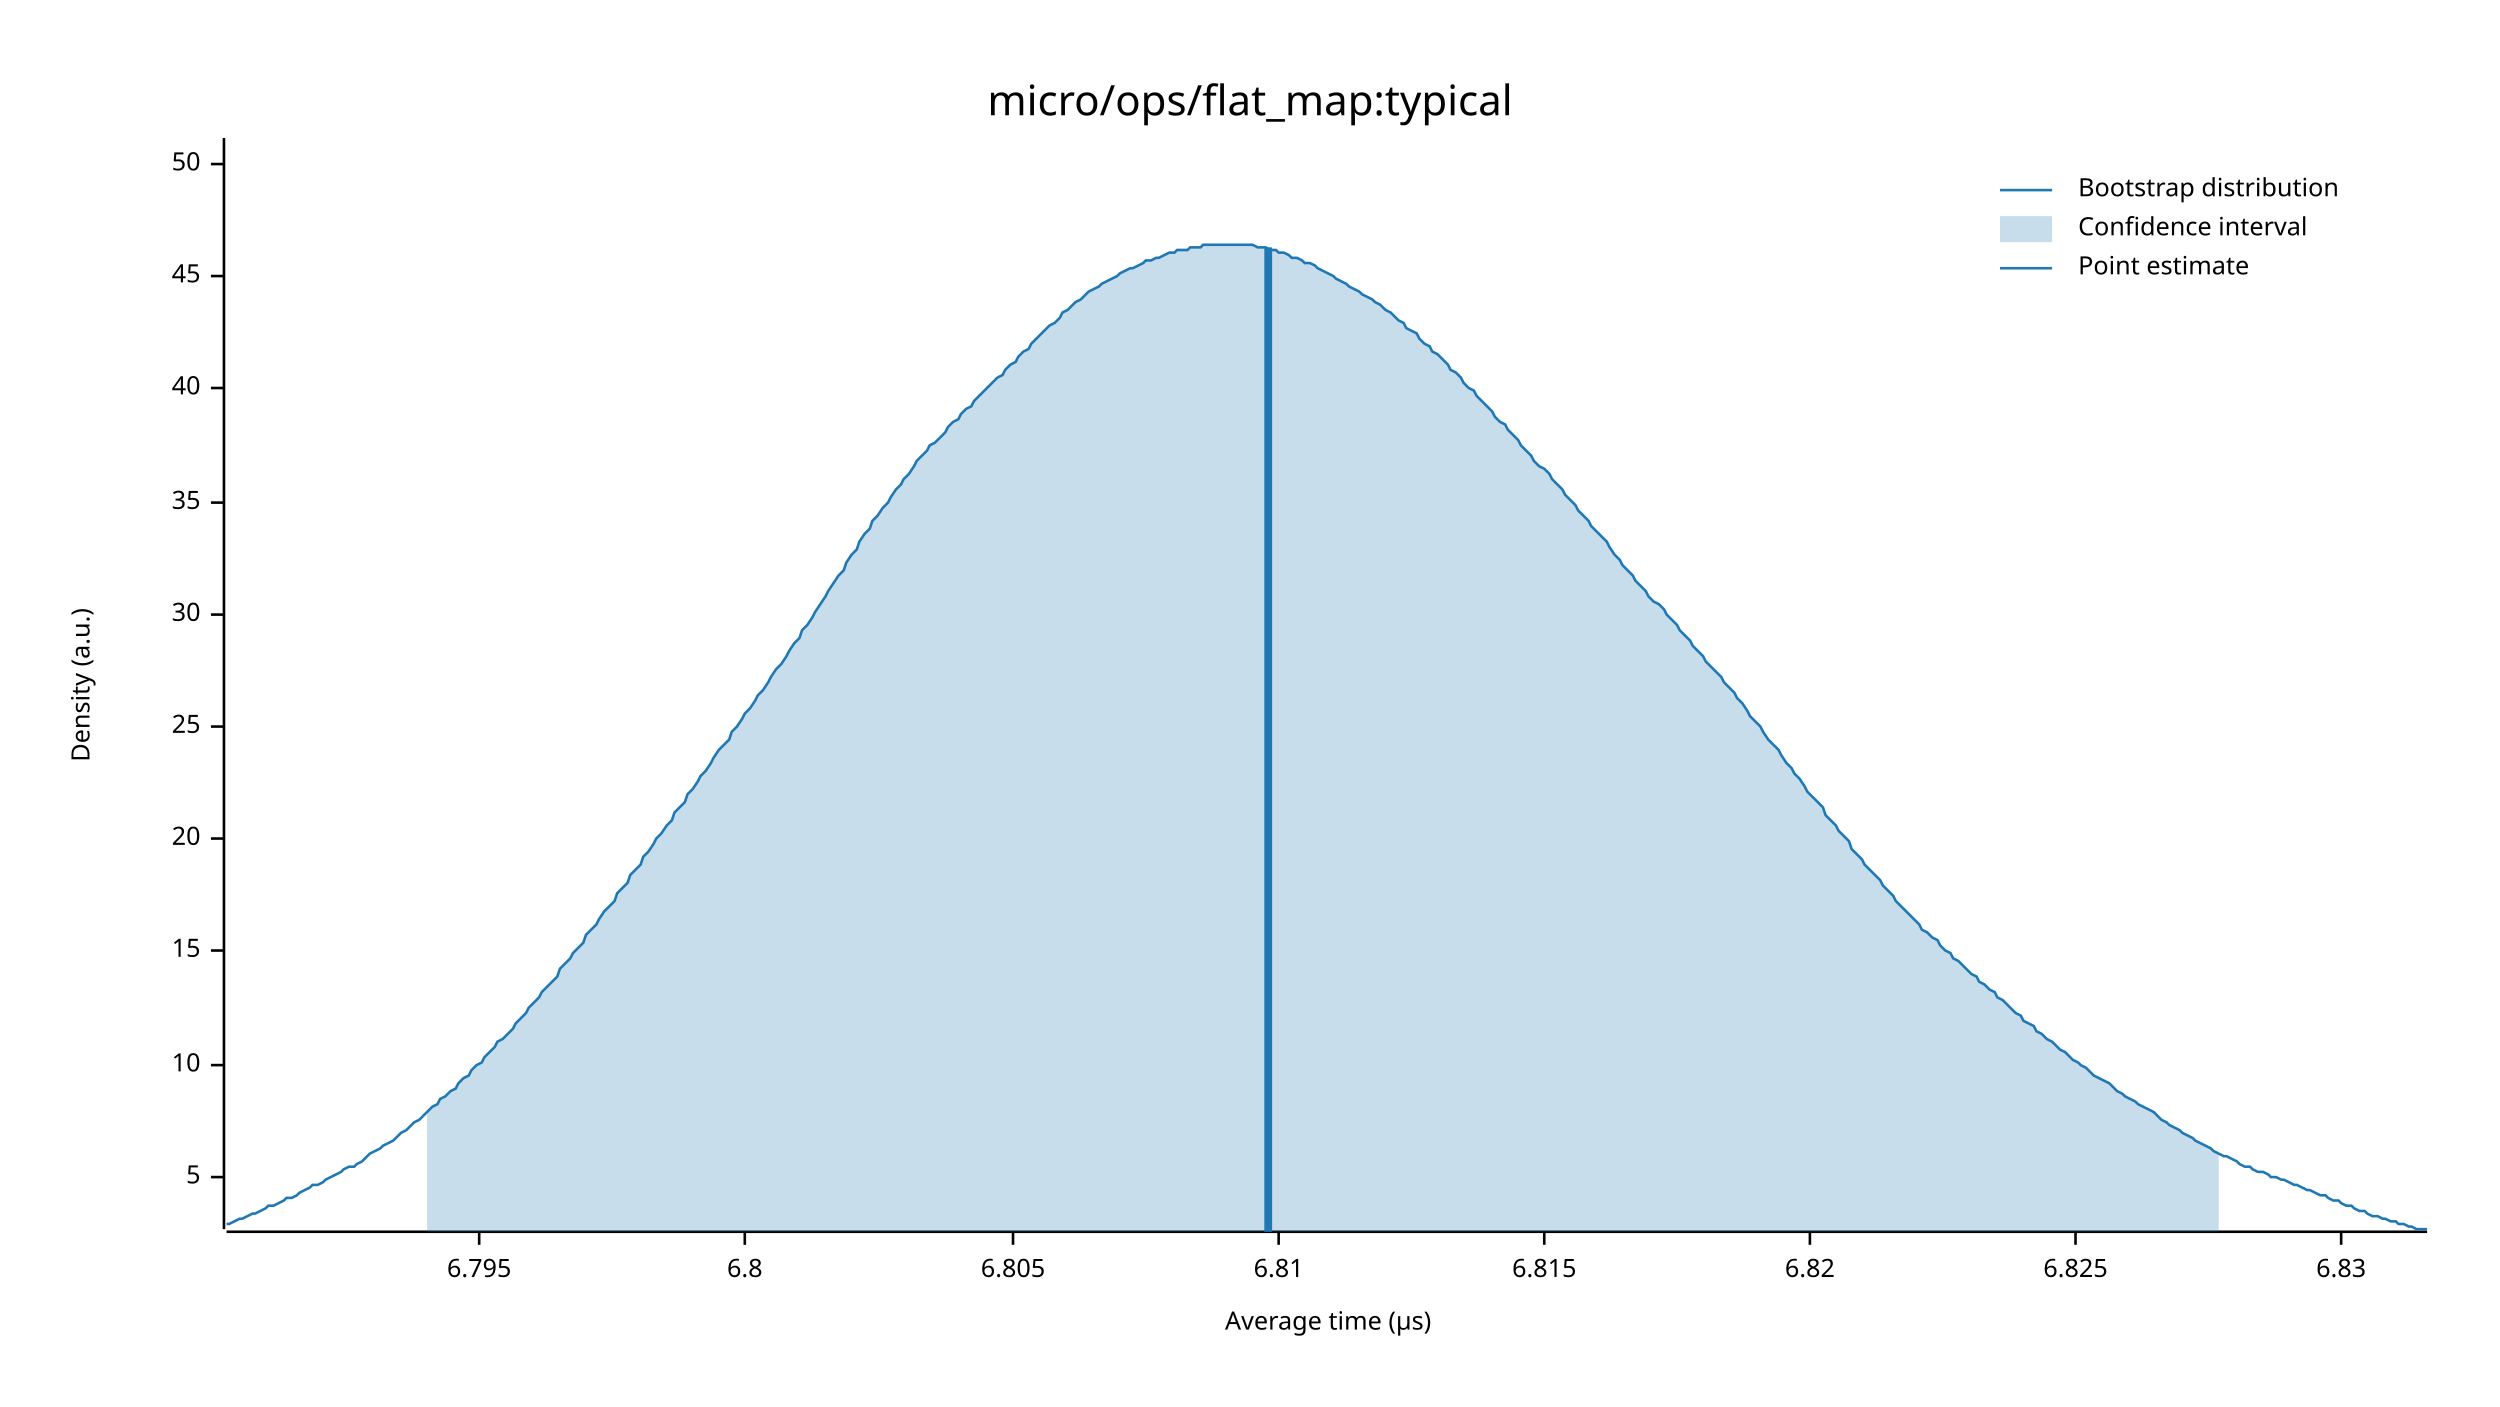
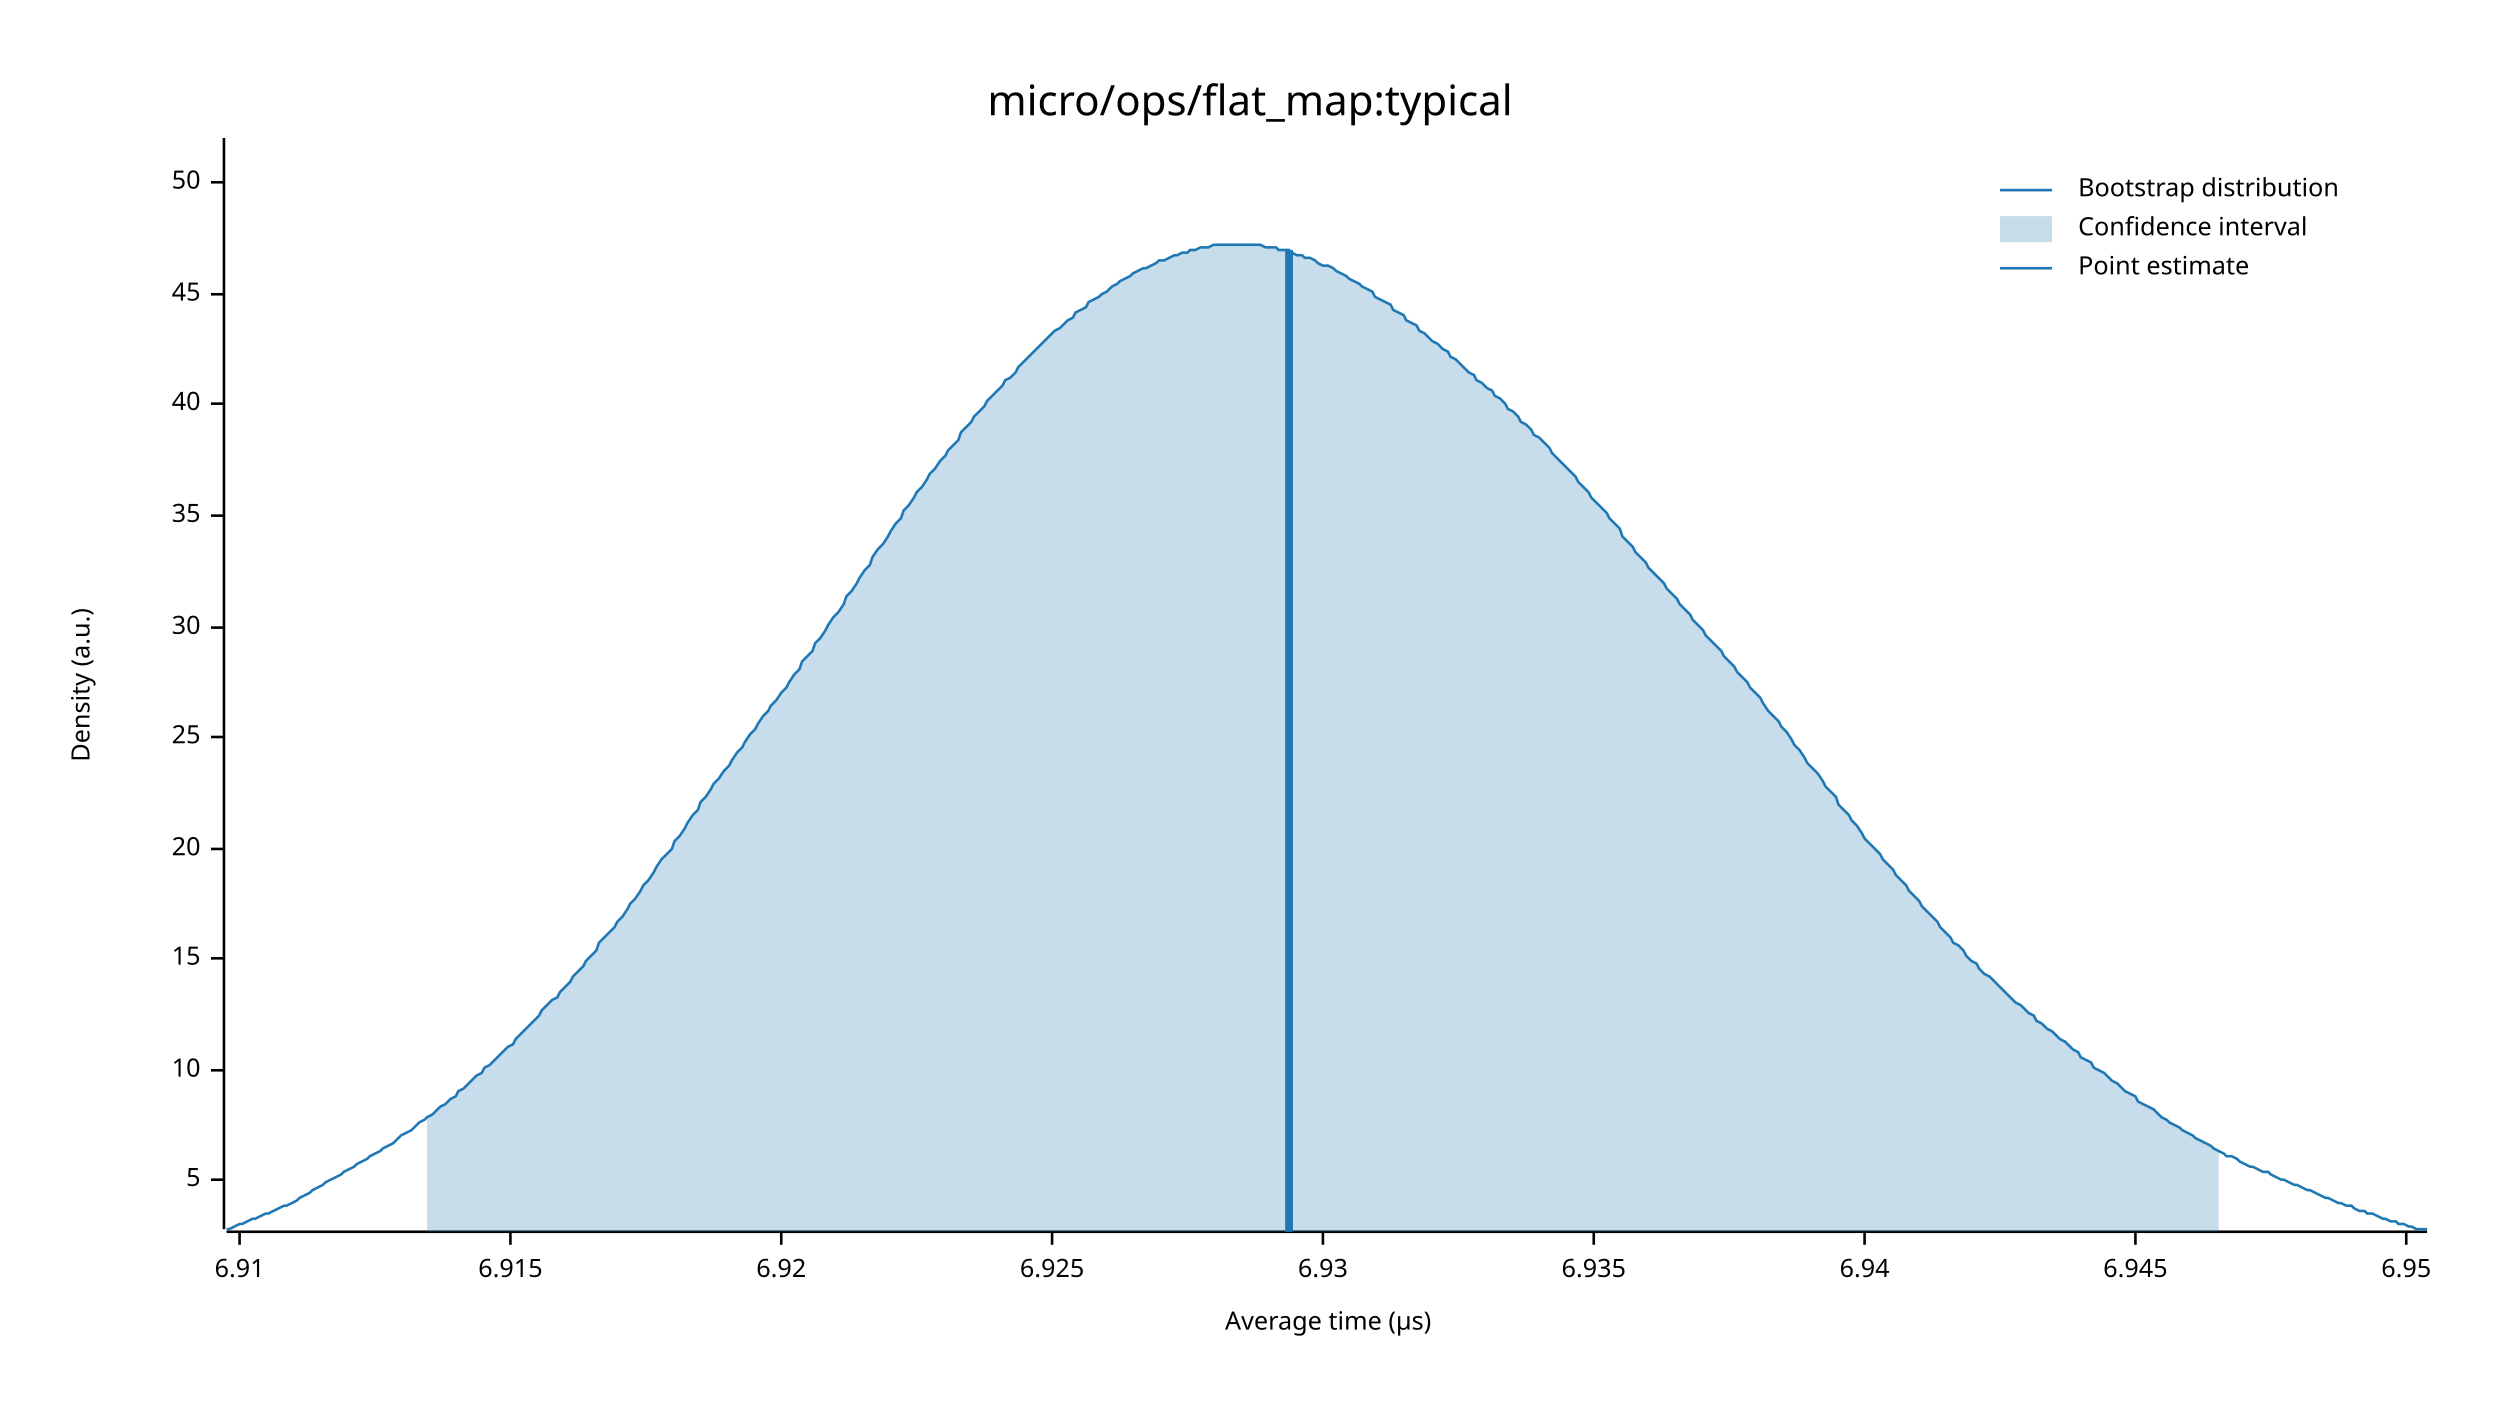
<svg xmlns="http://www.w3.org/2000/svg" width="960" height="540" viewBox="0 0 960 540">
  <text x="480" y="32" dy="0.76em" text-anchor="middle" font-family="sans-serif" font-size="16.129" opacity="1" fill="#000000">
micro/ops/flat_map:typical
</text>
  <text x="27" y="263" dy="0.76em" text-anchor="middle" font-family="sans-serif" font-size="9.677" opacity="1" fill="#000000" transform="rotate(270, 27, 263)">
Density (a.u.)
</text>
  <text x="510" y="513" dy="-0.5ex" text-anchor="middle" font-family="sans-serif" font-size="9.677" opacity="1" fill="#000000">
Average time (µs)
</text>
  <polyline fill="none" opacity="1" stroke="#000000" stroke-width="1" points="86,53 86,472 " />
-   <text x="77" y="452" dy="0.5ex" text-anchor="end" font-family="sans-serif" font-size="9.677" opacity="1" fill="#000000">
+   <text x="77" y="453" dy="0.5ex" text-anchor="end" font-family="sans-serif" font-size="9.677" opacity="1" fill="#000000">
5
</text>
-   <polyline fill="none" opacity="1" stroke="#000000" stroke-width="1" points="81,452 86,452 " />
-   <text x="77" y="409" dy="0.5ex" text-anchor="end" font-family="sans-serif" font-size="9.677" opacity="1" fill="#000000">
+   <polyline fill="none" opacity="1" stroke="#000000" stroke-width="1" points="81,453 86,453 " />
+   <text x="77" y="411" dy="0.5ex" text-anchor="end" font-family="sans-serif" font-size="9.677" opacity="1" fill="#000000">
10
</text>
-   <polyline fill="none" opacity="1" stroke="#000000" stroke-width="1" points="81,409 86,409 " />
-   <text x="77" y="365" dy="0.5ex" text-anchor="end" font-family="sans-serif" font-size="9.677" opacity="1" fill="#000000">
+   <polyline fill="none" opacity="1" stroke="#000000" stroke-width="1" points="81,411 86,411 " />
+   <text x="77" y="368" dy="0.5ex" text-anchor="end" font-family="sans-serif" font-size="9.677" opacity="1" fill="#000000">
15
</text>
-   <polyline fill="none" opacity="1" stroke="#000000" stroke-width="1" points="81,365 86,365 " />
-   <text x="77" y="322" dy="0.5ex" text-anchor="end" font-family="sans-serif" font-size="9.677" opacity="1" fill="#000000">
+   <polyline fill="none" opacity="1" stroke="#000000" stroke-width="1" points="81,368 86,368 " />
+   <text x="77" y="326" dy="0.5ex" text-anchor="end" font-family="sans-serif" font-size="9.677" opacity="1" fill="#000000">
20
</text>
-   <polyline fill="none" opacity="1" stroke="#000000" stroke-width="1" points="81,322 86,322 " />
-   <text x="77" y="279" dy="0.5ex" text-anchor="end" font-family="sans-serif" font-size="9.677" opacity="1" fill="#000000">
+   <polyline fill="none" opacity="1" stroke="#000000" stroke-width="1" points="81,326 86,326 " />
+   <text x="77" y="283" dy="0.5ex" text-anchor="end" font-family="sans-serif" font-size="9.677" opacity="1" fill="#000000">
25
</text>
-   <polyline fill="none" opacity="1" stroke="#000000" stroke-width="1" points="81,279 86,279 " />
-   <text x="77" y="236" dy="0.5ex" text-anchor="end" font-family="sans-serif" font-size="9.677" opacity="1" fill="#000000">
+   <polyline fill="none" opacity="1" stroke="#000000" stroke-width="1" points="81,283 86,283 " />
+   <text x="77" y="241" dy="0.5ex" text-anchor="end" font-family="sans-serif" font-size="9.677" opacity="1" fill="#000000">
30
</text>
-   <polyline fill="none" opacity="1" stroke="#000000" stroke-width="1" points="81,236 86,236 " />
-   <text x="77" y="193" dy="0.5ex" text-anchor="end" font-family="sans-serif" font-size="9.677" opacity="1" fill="#000000">
+   <polyline fill="none" opacity="1" stroke="#000000" stroke-width="1" points="81,241 86,241 " />
+   <text x="77" y="198" dy="0.5ex" text-anchor="end" font-family="sans-serif" font-size="9.677" opacity="1" fill="#000000">
35
</text>
-   <polyline fill="none" opacity="1" stroke="#000000" stroke-width="1" points="81,193 86,193 " />
-   <text x="77" y="149" dy="0.5ex" text-anchor="end" font-family="sans-serif" font-size="9.677" opacity="1" fill="#000000">
+   <polyline fill="none" opacity="1" stroke="#000000" stroke-width="1" points="81,198 86,198 " />
+   <text x="77" y="155" dy="0.5ex" text-anchor="end" font-family="sans-serif" font-size="9.677" opacity="1" fill="#000000">
40
</text>
-   <polyline fill="none" opacity="1" stroke="#000000" stroke-width="1" points="81,149 86,149 " />
-   <text x="77" y="106" dy="0.5ex" text-anchor="end" font-family="sans-serif" font-size="9.677" opacity="1" fill="#000000">
+   <polyline fill="none" opacity="1" stroke="#000000" stroke-width="1" points="81,155 86,155 " />
+   <text x="77" y="113" dy="0.5ex" text-anchor="end" font-family="sans-serif" font-size="9.677" opacity="1" fill="#000000">
45
</text>
-   <polyline fill="none" opacity="1" stroke="#000000" stroke-width="1" points="81,106 86,106 " />
-   <text x="77" y="63" dy="0.5ex" text-anchor="end" font-family="sans-serif" font-size="9.677" opacity="1" fill="#000000">
+   <polyline fill="none" opacity="1" stroke="#000000" stroke-width="1" points="81,113 86,113 " />
+   <text x="77" y="70" dy="0.5ex" text-anchor="end" font-family="sans-serif" font-size="9.677" opacity="1" fill="#000000">
50
</text>
-   <polyline fill="none" opacity="1" stroke="#000000" stroke-width="1" points="81,63 86,63 " />
+   <polyline fill="none" opacity="1" stroke="#000000" stroke-width="1" points="81,70 86,70 " />
  <polyline fill="none" opacity="1" stroke="#000000" stroke-width="1" points="87,473 932,473 " />
-   <text x="184" y="483" dy="0.76em" text-anchor="middle" font-family="sans-serif" font-size="9.677" opacity="1" fill="#000000">
- 6.795
+   <text x="92" y="483" dy="0.76em" text-anchor="middle" font-family="sans-serif" font-size="9.677" opacity="1" fill="#000000">
+ 6.91
</text>
-   <polyline fill="none" opacity="1" stroke="#000000" stroke-width="1" points="184,473 184,478 " />
-   <text x="286" y="483" dy="0.76em" text-anchor="middle" font-family="sans-serif" font-size="9.677" opacity="1" fill="#000000">
- 6.8
+   <polyline fill="none" opacity="1" stroke="#000000" stroke-width="1" points="92,473 92,478 " />
+   <text x="196" y="483" dy="0.76em" text-anchor="middle" font-family="sans-serif" font-size="9.677" opacity="1" fill="#000000">
+ 6.915
</text>
-   <polyline fill="none" opacity="1" stroke="#000000" stroke-width="1" points="286,473 286,478 " />
-   <text x="389" y="483" dy="0.76em" text-anchor="middle" font-family="sans-serif" font-size="9.677" opacity="1" fill="#000000">
- 6.805
+   <polyline fill="none" opacity="1" stroke="#000000" stroke-width="1" points="196,473 196,478 " />
+   <text x="300" y="483" dy="0.76em" text-anchor="middle" font-family="sans-serif" font-size="9.677" opacity="1" fill="#000000">
+ 6.92
</text>
-   <polyline fill="none" opacity="1" stroke="#000000" stroke-width="1" points="389,473 389,478 " />
-   <text x="491" y="483" dy="0.76em" text-anchor="middle" font-family="sans-serif" font-size="9.677" opacity="1" fill="#000000">
- 6.81
+   <polyline fill="none" opacity="1" stroke="#000000" stroke-width="1" points="300,473 300,478 " />
+   <text x="404" y="483" dy="0.76em" text-anchor="middle" font-family="sans-serif" font-size="9.677" opacity="1" fill="#000000">
+ 6.925
</text>
-   <polyline fill="none" opacity="1" stroke="#000000" stroke-width="1" points="491,473 491,478 " />
-   <text x="593" y="483" dy="0.76em" text-anchor="middle" font-family="sans-serif" font-size="9.677" opacity="1" fill="#000000">
- 6.815
+   <polyline fill="none" opacity="1" stroke="#000000" stroke-width="1" points="404,473 404,478 " />
+   <text x="508" y="483" dy="0.76em" text-anchor="middle" font-family="sans-serif" font-size="9.677" opacity="1" fill="#000000">
+ 6.93
</text>
-   <polyline fill="none" opacity="1" stroke="#000000" stroke-width="1" points="593,473 593,478 " />
-   <text x="695" y="483" dy="0.76em" text-anchor="middle" font-family="sans-serif" font-size="9.677" opacity="1" fill="#000000">
- 6.82
+   <polyline fill="none" opacity="1" stroke="#000000" stroke-width="1" points="508,473 508,478 " />
+   <text x="612" y="483" dy="0.76em" text-anchor="middle" font-family="sans-serif" font-size="9.677" opacity="1" fill="#000000">
+ 6.935
</text>
-   <polyline fill="none" opacity="1" stroke="#000000" stroke-width="1" points="695,473 695,478 " />
-   <text x="797" y="483" dy="0.76em" text-anchor="middle" font-family="sans-serif" font-size="9.677" opacity="1" fill="#000000">
- 6.825
+   <polyline fill="none" opacity="1" stroke="#000000" stroke-width="1" points="612,473 612,478 " />
+   <text x="716" y="483" dy="0.76em" text-anchor="middle" font-family="sans-serif" font-size="9.677" opacity="1" fill="#000000">
+ 6.94
</text>
-   <polyline fill="none" opacity="1" stroke="#000000" stroke-width="1" points="797,473 797,478 " />
-   <text x="899" y="483" dy="0.76em" text-anchor="middle" font-family="sans-serif" font-size="9.677" opacity="1" fill="#000000">
- 6.83
+   <polyline fill="none" opacity="1" stroke="#000000" stroke-width="1" points="716,473 716,478 " />
+   <text x="820" y="483" dy="0.76em" text-anchor="middle" font-family="sans-serif" font-size="9.677" opacity="1" fill="#000000">
+ 6.945
</text>
-   <polyline fill="none" opacity="1" stroke="#000000" stroke-width="1" points="899,473 899,478 " />
-   <polyline fill="none" opacity="1" stroke="#1F78B4" stroke-width="1" points="87,470 88,470 90,469 92,468 93,468 95,467 97,466 98,466 100,465 102,464 103,463 105,463 107,462 109,461 110,460 112,460 114,459 115,458 117,457 119,456 120,455 122,455 124,454 125,453 127,452 129,451 131,450 132,449 134,448 136,448 137,447 139,446 141,444 142,443 144,442 146,441 147,440 149,439 151,438 153,436 154,435 156,434 158,432 159,431 161,430 163,428 164,427 166,425 168,424 169,422 171,421 173,419 175,418 176,416 178,414 180,413 181,411 183,409 185,408 186,406 188,404 190,402 191,400 193,399 195,397 197,395 198,393 200,391 202,389 203,387 205,385 207,383 208,381 210,379 212,377 214,375 215,372 217,370 219,368 220,366 222,364 224,362 225,359 227,357 229,355 230,353 232,350 234,348 236,346 237,343 239,341 241,339 242,336 244,334 246,332 247,329 249,327 251,324 252,322 254,320 256,317 258,315 259,312 261,310 263,308 264,305 266,303 268,300 269,298 271,296 273,293 274,291 276,288 278,286 280,284 281,281 283,279 285,276 286,274 288,272 290,269 291,267 293,265 295,262 296,260 298,257 300,255 302,252 303,250 305,247 307,245 308,242 310,240 312,237 313,235 315,232 317,229 318,227 320,224 322,221 324,219 325,216 327,213 329,211 330,208 332,205 334,203 335,200 337,198 339,195 341,193 342,191 344,188 346,186 347,184 349,182 351,179 352,177 354,175 356,173 357,171 359,170 361,168 363,166 364,164 366,162 368,161 369,159 371,157 373,156 374,154 376,152 378,150 379,149 381,147 383,145 385,144 386,142 388,140 390,139 391,137 393,135 395,134 396,132 398,130 400,128 401,127 403,125 405,124 407,122 408,120 410,119 412,117 413,116 415,115 417,113 418,112 420,111 422,110 423,109 425,108 427,107 429,106 430,105 432,104 434,103 435,103 437,102 439,101 440,100 442,100 444,99 445,99 447,98 449,97 451,97 452,96 454,96 456,96 457,95 459,95 461,95 462,94 464,94 466,94 468,94 469,94 471,94 473,94 474,94 476,94 478,94 479,94 481,94 483,95 484,95 486,95 488,96 490,96 491,97 493,97 495,98 496,99 498,99 500,100 501,101 503,101 505,102 506,103 508,104 510,105 512,106 513,107 515,108 517,109 518,110 520,111 522,112 523,113 525,114 527,115 528,116 530,117 532,119 534,120 535,121 537,123 539,124 540,126 542,127 544,128 545,130 547,132 549,133 550,135 552,136 554,138 556,140 557,142 559,143 561,145 562,147 564,149 566,150 567,152 569,154 571,156 573,158 574,160 576,162 578,163 579,165 581,167 583,169 584,171 586,173 588,175 589,177 591,179 593,180 595,182 596,184 598,186 600,188 601,190 603,192 605,194 606,196 608,198 610,200 611,202 613,204 615,206 617,208 618,210 620,213 622,215 623,217 625,219 627,221 628,223 630,225 632,227 633,229 635,231 637,232 639,234 640,236 642,238 644,240 645,242 647,244 649,246 650,248 652,250 654,252 655,254 657,256 659,258 661,260 662,262 664,264 666,266 667,268 669,270 671,273 672,275 674,277 676,279 677,281 679,284 681,286 683,288 684,290 686,293 688,295 689,297 691,299 693,302 694,304 696,306 698,308 700,310 701,313 703,315 705,317 706,319 708,321 710,323 711,326 713,328 715,330 716,332 718,334 720,336 722,338 723,340 725,342 727,344 728,346 730,348 732,350 733,351 735,353 737,355 738,357 740,358 742,360 744,361 745,363 747,365 749,366 750,368 752,369 754,371 755,372 757,374 759,375 760,377 762,378 764,380 766,381 767,383 769,384 771,386 772,387 774,389 776,390 777,392 779,393 781,394 782,396 784,397 786,399 788,400 789,401 791,403 793,404 794,405 796,407 798,408 799,409 801,410 803,412 804,413 806,414 808,415 810,416 811,417 813,419 815,420 816,421 818,422 820,423 821,424 823,425 825,426 827,427 828,428 830,430 832,431 833,432 835,433 837,434 838,435 840,436 842,437 843,438 845,439 847,440 849,441 850,442 852,443 854,444 855,444 857,445 859,446 860,447 862,448 864,448 865,449 867,450 869,450 871,451 872,452 874,452 876,453 877,453 879,454 881,455 882,455 884,456 886,457 887,457 889,458 891,459 893,459 894,460 896,461 898,461 899,462 901,463 903,463 904,464 906,465 908,465 909,466 911,467 913,467 915,468 916,468 918,469 920,469 921,470 923,470 925,471 926,471 928,472 930,472 932,472 " />
-   <polygon opacity="0.25" fill="#1F78B4" points="164,427 166,425 168,424 169,422 171,421 173,419 175,418 176,416 178,414 180,413 181,411 183,409 185,408 186,406 188,404 190,402 191,400 193,399 195,397 197,395 198,393 200,391 202,389 203,387 205,385 207,383 208,381 210,379 212,377 214,375 215,372 217,370 219,368 220,366 222,364 224,362 225,359 227,357 229,355 230,353 232,350 234,348 236,346 237,343 239,341 241,339 242,336 244,334 246,332 247,329 249,327 251,324 252,322 254,320 256,317 258,315 259,312 261,310 263,308 264,305 266,303 268,300 269,298 271,296 273,293 274,291 276,288 278,286 280,284 281,281 283,279 285,276 286,274 288,272 290,269 291,267 293,265 295,262 296,260 298,257 300,255 302,252 303,250 305,247 307,245 308,242 310,240 312,237 313,235 315,232 317,229 318,227 320,224 322,221 324,219 325,216 327,213 329,211 330,208 332,205 334,203 335,200 337,198 339,195 341,193 342,191 344,188 346,186 347,184 349,182 351,179 352,177 354,175 356,173 357,171 359,170 361,168 363,166 364,164 366,162 368,161 369,159 371,157 373,156 374,154 376,152 378,150 379,149 381,147 383,145 385,144 386,142 388,140 390,139 391,137 393,135 395,134 396,132 398,130 400,128 401,127 403,125 405,124 407,122 408,120 410,119 412,117 413,116 415,115 417,113 418,112 420,111 422,110 423,109 425,108 427,107 429,106 430,105 432,104 434,103 435,103 437,102 439,101 440,100 442,100 444,99 445,99 447,98 449,97 451,97 452,96 454,96 456,96 457,95 459,95 461,95 462,94 464,94 466,94 468,94 469,94 471,94 473,94 474,94 476,94 478,94 479,94 481,94 483,95 484,95 486,95 488,96 490,96 491,97 493,97 495,98 496,99 498,99 500,100 501,101 503,101 505,102 506,103 508,104 510,105 512,106 513,107 515,108 517,109 518,110 520,111 522,112 523,113 525,114 527,115 528,116 530,117 532,119 534,120 535,121 537,123 539,124 540,126 542,127 544,128 545,130 547,132 549,133 550,135 552,136 554,138 556,140 557,142 559,143 561,145 562,147 564,149 566,150 567,152 569,154 571,156 573,158 574,160 576,162 578,163 579,165 581,167 583,169 584,171 586,173 588,175 589,177 591,179 593,180 595,182 596,184 598,186 600,188 601,190 603,192 605,194 606,196 608,198 610,200 611,202 613,204 615,206 617,208 618,210 620,213 622,215 623,217 625,219 627,221 628,223 630,225 632,227 633,229 635,231 637,232 639,234 640,236 642,238 644,240 645,242 647,244 649,246 650,248 652,250 654,252 655,254 657,256 659,258 661,260 662,262 664,264 666,266 667,268 669,270 671,273 672,275 674,277 676,279 677,281 679,284 681,286 683,288 684,290 686,293 688,295 689,297 691,299 693,302 694,304 696,306 698,308 700,310 701,313 703,315 705,317 706,319 708,321 710,323 711,326 713,328 715,330 716,332 718,334 720,336 722,338 723,340 725,342 727,344 728,346 730,348 732,350 733,351 735,353 737,355 738,357 740,358 742,360 744,361 745,363 747,365 749,366 750,368 752,369 754,371 755,372 757,374 759,375 760,377 762,378 764,380 766,381 767,383 769,384 771,386 772,387 774,389 776,390 777,392 779,393 781,394 782,396 784,397 786,399 788,400 789,401 791,403 793,404 794,405 796,407 798,408 799,409 801,410 803,412 804,413 806,414 808,415 810,416 811,417 813,419 815,420 816,421 818,422 820,423 821,424 823,425 825,426 827,427 828,428 830,430 832,431 833,432 835,433 837,434 838,435 840,436 842,437 843,438 845,439 847,440 849,441 850,442 852,443 852,473 164,473 " />
-   <polyline fill="none" opacity="1" stroke="#1F78B4" stroke-width="3" points="487,473 487,95 " />
+   <polyline fill="none" opacity="1" stroke="#000000" stroke-width="1" points="820,473 820,478 " />
+   <text x="924" y="483" dy="0.76em" text-anchor="middle" font-family="sans-serif" font-size="9.677" opacity="1" fill="#000000">
+ 6.95
+ </text>
+   <polyline fill="none" opacity="1" stroke="#000000" stroke-width="1" points="924,473 924,478 " />
+   <polyline fill="none" opacity="1" stroke="#1F78B4" stroke-width="1" points="87,472 88,472 90,471 92,470 93,470 95,469 97,468 98,468 100,467 102,466 103,466 105,465 107,464 109,463 110,463 112,462 114,461 115,460 117,459 119,458 120,457 122,456 124,455 125,454 127,453 129,452 131,451 132,450 134,449 136,448 137,447 139,446 141,445 142,444 144,443 146,442 147,441 149,440 151,439 153,437 154,436 156,435 158,434 159,433 161,431 163,430 164,429 166,428 168,426 169,425 171,424 173,422 175,421 176,419 178,418 180,416 181,415 183,413 185,412 186,410 188,409 190,407 191,406 193,404 195,402 197,401 198,399 200,397 202,395 203,394 205,392 207,390 208,388 210,386 212,384 214,383 215,381 217,379 219,377 220,375 222,373 224,371 225,369 227,367 229,365 230,362 232,360 234,358 236,356 237,354 239,352 241,349 242,347 244,345 246,342 247,340 249,338 251,335 252,333 254,330 256,328 258,326 259,323 261,321 263,318 264,316 266,313 268,311 269,308 271,306 273,303 274,301 276,299 278,296 280,294 281,292 283,289 285,287 286,285 288,282 290,280 291,278 293,275 295,273 296,271 298,269 300,266 302,264 303,262 305,259 307,257 308,254 310,252 312,250 313,247 315,245 317,242 318,240 320,237 322,235 324,232 325,229 327,227 329,224 330,222 332,219 334,217 335,214 337,211 339,209 341,206 342,204 344,201 346,199 347,196 349,194 351,191 352,189 354,187 356,184 357,182 359,180 361,177 363,175 364,173 366,171 368,169 369,166 371,164 373,162 374,160 376,158 378,156 379,154 381,152 383,150 385,148 386,146 388,145 390,143 391,141 393,139 395,137 396,136 398,134 400,132 401,131 403,129 405,127 407,126 408,125 410,123 412,122 413,120 415,119 417,118 418,116 420,115 422,114 423,113 425,112 427,110 429,109 430,108 432,107 434,106 435,105 437,104 439,103 440,103 442,102 444,101 445,100 447,100 449,99 451,98 452,98 454,97 456,97 457,96 459,96 461,95 462,95 464,95 466,94 468,94 469,94 471,94 473,94 474,94 476,94 478,94 479,94 481,94 483,94 484,94 486,95 488,95 490,95 491,96 493,96 495,96 496,97 498,98 500,98 501,99 503,99 505,100 506,101 508,102 510,102 512,103 513,104 515,105 517,106 518,107 520,108 522,109 523,110 525,111 527,112 528,114 530,115 532,116 534,117 535,119 537,120 539,121 540,123 542,124 544,125 545,127 547,128 549,130 550,131 552,132 554,134 556,135 557,137 559,138 561,140 562,141 564,143 566,144 567,146 569,147 571,149 573,150 574,152 576,153 578,155 579,157 581,158 583,160 584,162 586,163 588,165 589,167 591,168 593,170 595,172 596,174 598,176 600,178 601,179 603,181 605,183 606,185 608,187 610,189 611,191 613,193 615,195 617,197 618,199 620,201 622,203 623,206 625,208 627,210 628,212 630,214 632,216 633,218 635,220 637,222 639,224 640,226 642,228 644,230 645,232 647,234 649,236 650,238 652,240 654,242 655,244 657,246 659,248 661,250 662,252 664,254 666,256 667,258 669,260 671,262 672,264 674,266 676,268 677,270 679,273 681,275 683,277 684,279 686,281 688,284 689,286 691,288 693,291 694,293 696,295 698,297 700,300 701,302 703,304 705,306 706,309 708,311 710,313 711,315 713,317 715,320 716,322 718,324 720,326 722,328 723,330 725,332 727,334 728,336 730,338 732,340 733,342 735,344 737,346 738,348 740,350 742,352 744,354 745,356 747,358 749,360 750,362 752,363 754,365 755,367 757,369 759,370 760,372 762,374 764,375 766,377 767,378 769,380 771,382 772,383 774,385 776,386 777,387 779,389 781,390 782,392 784,393 786,395 788,396 789,397 791,399 793,400 794,401 796,403 798,404 799,406 801,407 803,408 804,410 806,411 808,412 810,414 811,415 813,416 815,418 816,419 818,420 820,421 821,423 823,424 825,425 827,426 828,427 830,429 832,430 833,431 835,432 837,433 838,434 840,435 842,436 843,437 845,438 847,439 849,440 850,441 852,442 854,443 855,444 857,444 859,445 860,446 862,447 864,448 865,448 867,449 869,450 871,450 872,451 874,452 876,453 877,453 879,454 881,455 882,455 884,456 886,457 887,457 889,458 891,459 893,460 894,460 896,461 898,462 899,462 901,463 903,463 904,464 906,465 908,465 909,466 911,466 913,467 915,468 916,468 918,469 920,469 921,470 923,470 925,471 926,471 928,472 930,472 932,472 " />
+   <polygon opacity="0.25" fill="#1F78B4" points="164,429 166,428 168,426 169,425 171,424 173,422 175,421 176,419 178,418 180,416 181,415 183,413 185,412 186,410 188,409 190,407 191,406 193,404 195,402 197,401 198,399 200,397 202,395 203,394 205,392 207,390 208,388 210,386 212,384 214,383 215,381 217,379 219,377 220,375 222,373 224,371 225,369 227,367 229,365 230,362 232,360 234,358 236,356 237,354 239,352 241,349 242,347 244,345 246,342 247,340 249,338 251,335 252,333 254,330 256,328 258,326 259,323 261,321 263,318 264,316 266,313 268,311 269,308 271,306 273,303 274,301 276,299 278,296 280,294 281,292 283,289 285,287 286,285 288,282 290,280 291,278 293,275 295,273 296,271 298,269 300,266 302,264 303,262 305,259 307,257 308,254 310,252 312,250 313,247 315,245 317,242 318,240 320,237 322,235 324,232 325,229 327,227 329,224 330,222 332,219 334,217 335,214 337,211 339,209 341,206 342,204 344,201 346,199 347,196 349,194 351,191 352,189 354,187 356,184 357,182 359,180 361,177 363,175 364,173 366,171 368,169 369,166 371,164 373,162 374,160 376,158 378,156 379,154 381,152 383,150 385,148 386,146 388,145 390,143 391,141 393,139 395,137 396,136 398,134 400,132 401,131 403,129 405,127 407,126 408,125 410,123 412,122 413,120 415,119 417,118 418,116 420,115 422,114 423,113 425,112 427,110 429,109 430,108 432,107 434,106 435,105 437,104 439,103 440,103 442,102 444,101 445,100 447,100 449,99 451,98 452,98 454,97 456,97 457,96 459,96 461,95 462,95 464,95 466,94 468,94 469,94 471,94 473,94 474,94 476,94 478,94 479,94 481,94 483,94 484,94 486,95 488,95 490,95 491,96 493,96 495,96 496,97 498,98 500,98 501,99 503,99 505,100 506,101 508,102 510,102 512,103 513,104 515,105 517,106 518,107 520,108 522,109 523,110 525,111 527,112 528,114 530,115 532,116 534,117 535,119 537,120 539,121 540,123 542,124 544,125 545,127 547,128 549,130 550,131 552,132 554,134 556,135 557,137 559,138 561,140 562,141 564,143 566,144 567,146 569,147 571,149 573,150 574,152 576,153 578,155 579,157 581,158 583,160 584,162 586,163 588,165 589,167 591,168 593,170 595,172 596,174 598,176 600,178 601,179 603,181 605,183 606,185 608,187 610,189 611,191 613,193 615,195 617,197 618,199 620,201 622,203 623,206 625,208 627,210 628,212 630,214 632,216 633,218 635,220 637,222 639,224 640,226 642,228 644,230 645,232 647,234 649,236 650,238 652,240 654,242 655,244 657,246 659,248 661,250 662,252 664,254 666,256 667,258 669,260 671,262 672,264 674,266 676,268 677,270 679,273 681,275 683,277 684,279 686,281 688,284 689,286 691,288 693,291 694,293 696,295 698,297 700,300 701,302 703,304 705,306 706,309 708,311 710,313 711,315 713,317 715,320 716,322 718,324 720,326 722,328 723,330 725,332 727,334 728,336 730,338 732,340 733,342 735,344 737,346 738,348 740,350 742,352 744,354 745,356 747,358 749,360 750,362 752,363 754,365 755,367 757,369 759,370 760,372 762,374 764,375 766,377 767,378 769,380 771,382 772,383 774,385 776,386 777,387 779,389 781,390 782,392 784,393 786,395 788,396 789,397 791,399 793,400 794,401 796,403 798,404 799,406 801,407 803,408 804,410 806,411 808,412 810,414 811,415 813,416 815,418 816,419 818,420 820,421 821,423 823,424 825,425 827,426 828,427 830,429 832,430 833,431 835,432 837,433 838,434 840,435 842,436 843,437 845,438 847,439 849,440 850,441 852,442 852,473 164,473 " />
+   <polyline fill="none" opacity="1" stroke="#1F78B4" stroke-width="3" points="495,473 495,96 " />
  <text x="798" y="68" dy="0.76em" text-anchor="start" font-family="sans-serif" font-size="9.677" opacity="1" fill="#000000">
Bootstrap distribution
</text>
  <text x="798" y="83" dy="0.76em" text-anchor="start" font-family="sans-serif" font-size="9.677" opacity="1" fill="#000000">
Confidence interval
</text>
  <text x="798" y="98" dy="0.76em" text-anchor="start" font-family="sans-serif" font-size="9.677" opacity="1" fill="#000000">
Point estimate
</text>
  <polyline fill="none" opacity="1" stroke="#1F78B4" stroke-width="1" points="768,73 788,73 " />
  <rect x="768" y="83" width="20" height="10" opacity="0.25" fill="#1F78B4" stroke="none" />
  <polyline fill="none" opacity="1" stroke="#1F78B4" stroke-width="1" points="768,103 788,103 " />
</svg>
